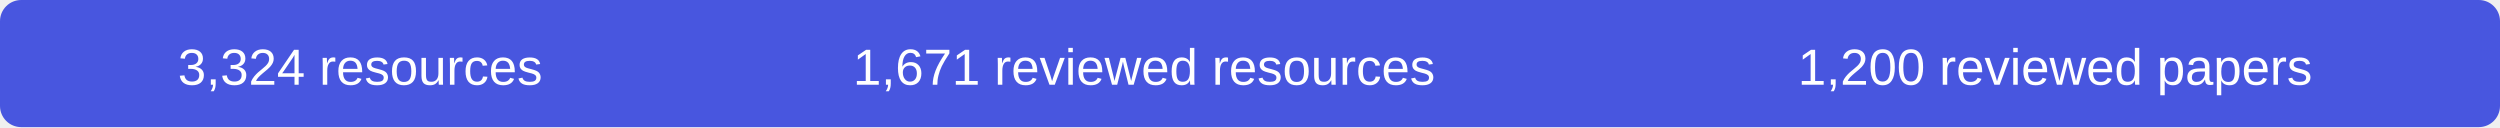
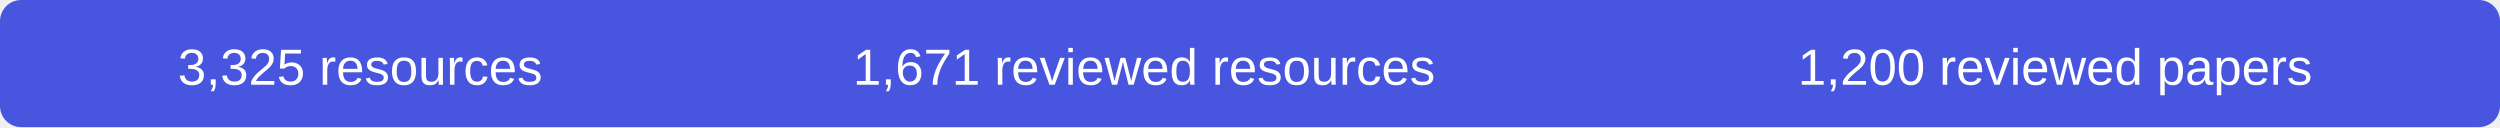
- <svg xmlns="http://www.w3.org/2000/svg" width="590" height="30" role="img" aria-label="3324 resources, 1671 reviewed resources, 1200 reviewed papers">
+ <svg xmlns="http://www.w3.org/2000/svg" width="590" height="30" role="img" aria-label="3325 resources, 1671 reviewed resources, 1200 reviewed papers">
  <rect width="590" height="30" rx="5" fill="#4856df" />
  <g fill="#fff" font-family="Arial,sans-serif" font-size="12" text-anchor="middle">
-     <text x="85" y="20">3,324 resources</text>
+     <text x="85" y="20">3,325 resources</text>
    <text x="270" y="20">1,671 reviewed resources</text>
    <text x="485" y="20">1,200 reviewed papers</text>
  </g>
</svg>
